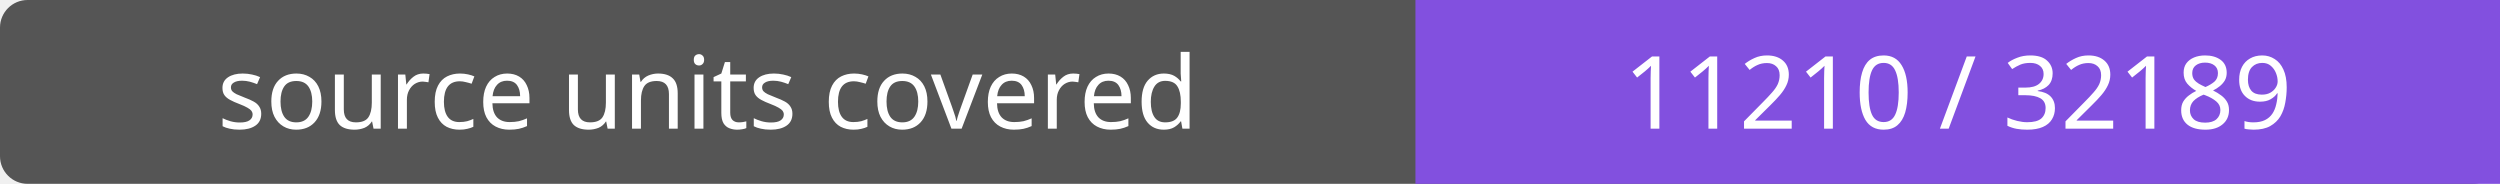
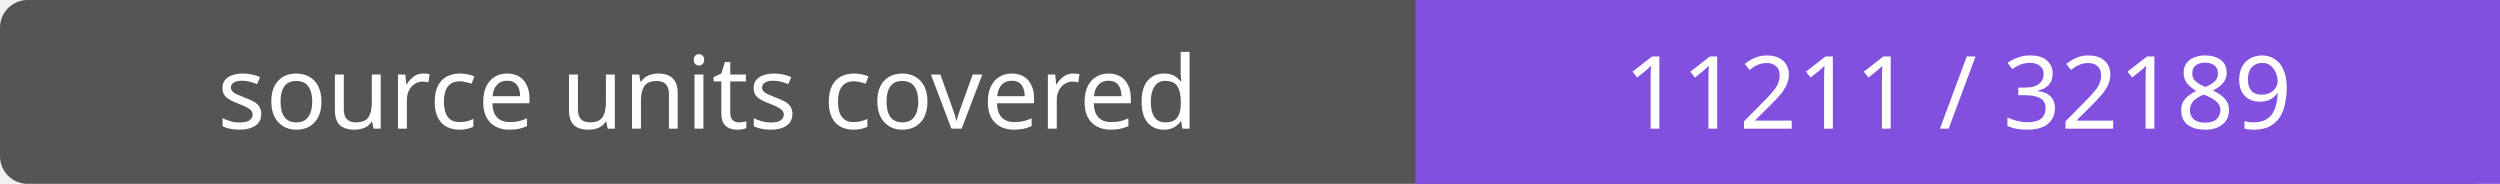
- <svg xmlns="http://www.w3.org/2000/svg" width="272" height="20" role="img" aria-label="source units covered: 11210 / 32189">
+ <svg xmlns="http://www.w3.org/2000/svg" width="272" height="20" role="img" aria-label="source units covered: 11211 / 32189">
  <rect width="272" height="20" rx="3" fill="#555" />
  <path fill="#8250df" d="M154 0h118v20H154z" />
  <g fill="#fff" text-anchor="middle" font-family="Verdana,sans-serif" font-size="11">
    <text x="77.0" y="14">source units covered</text>
-     <text x="213.0" y="14">11210 / 32189</text>
+     <text x="213.0" y="14">11211 / 32189</text>
  </g>
</svg>
